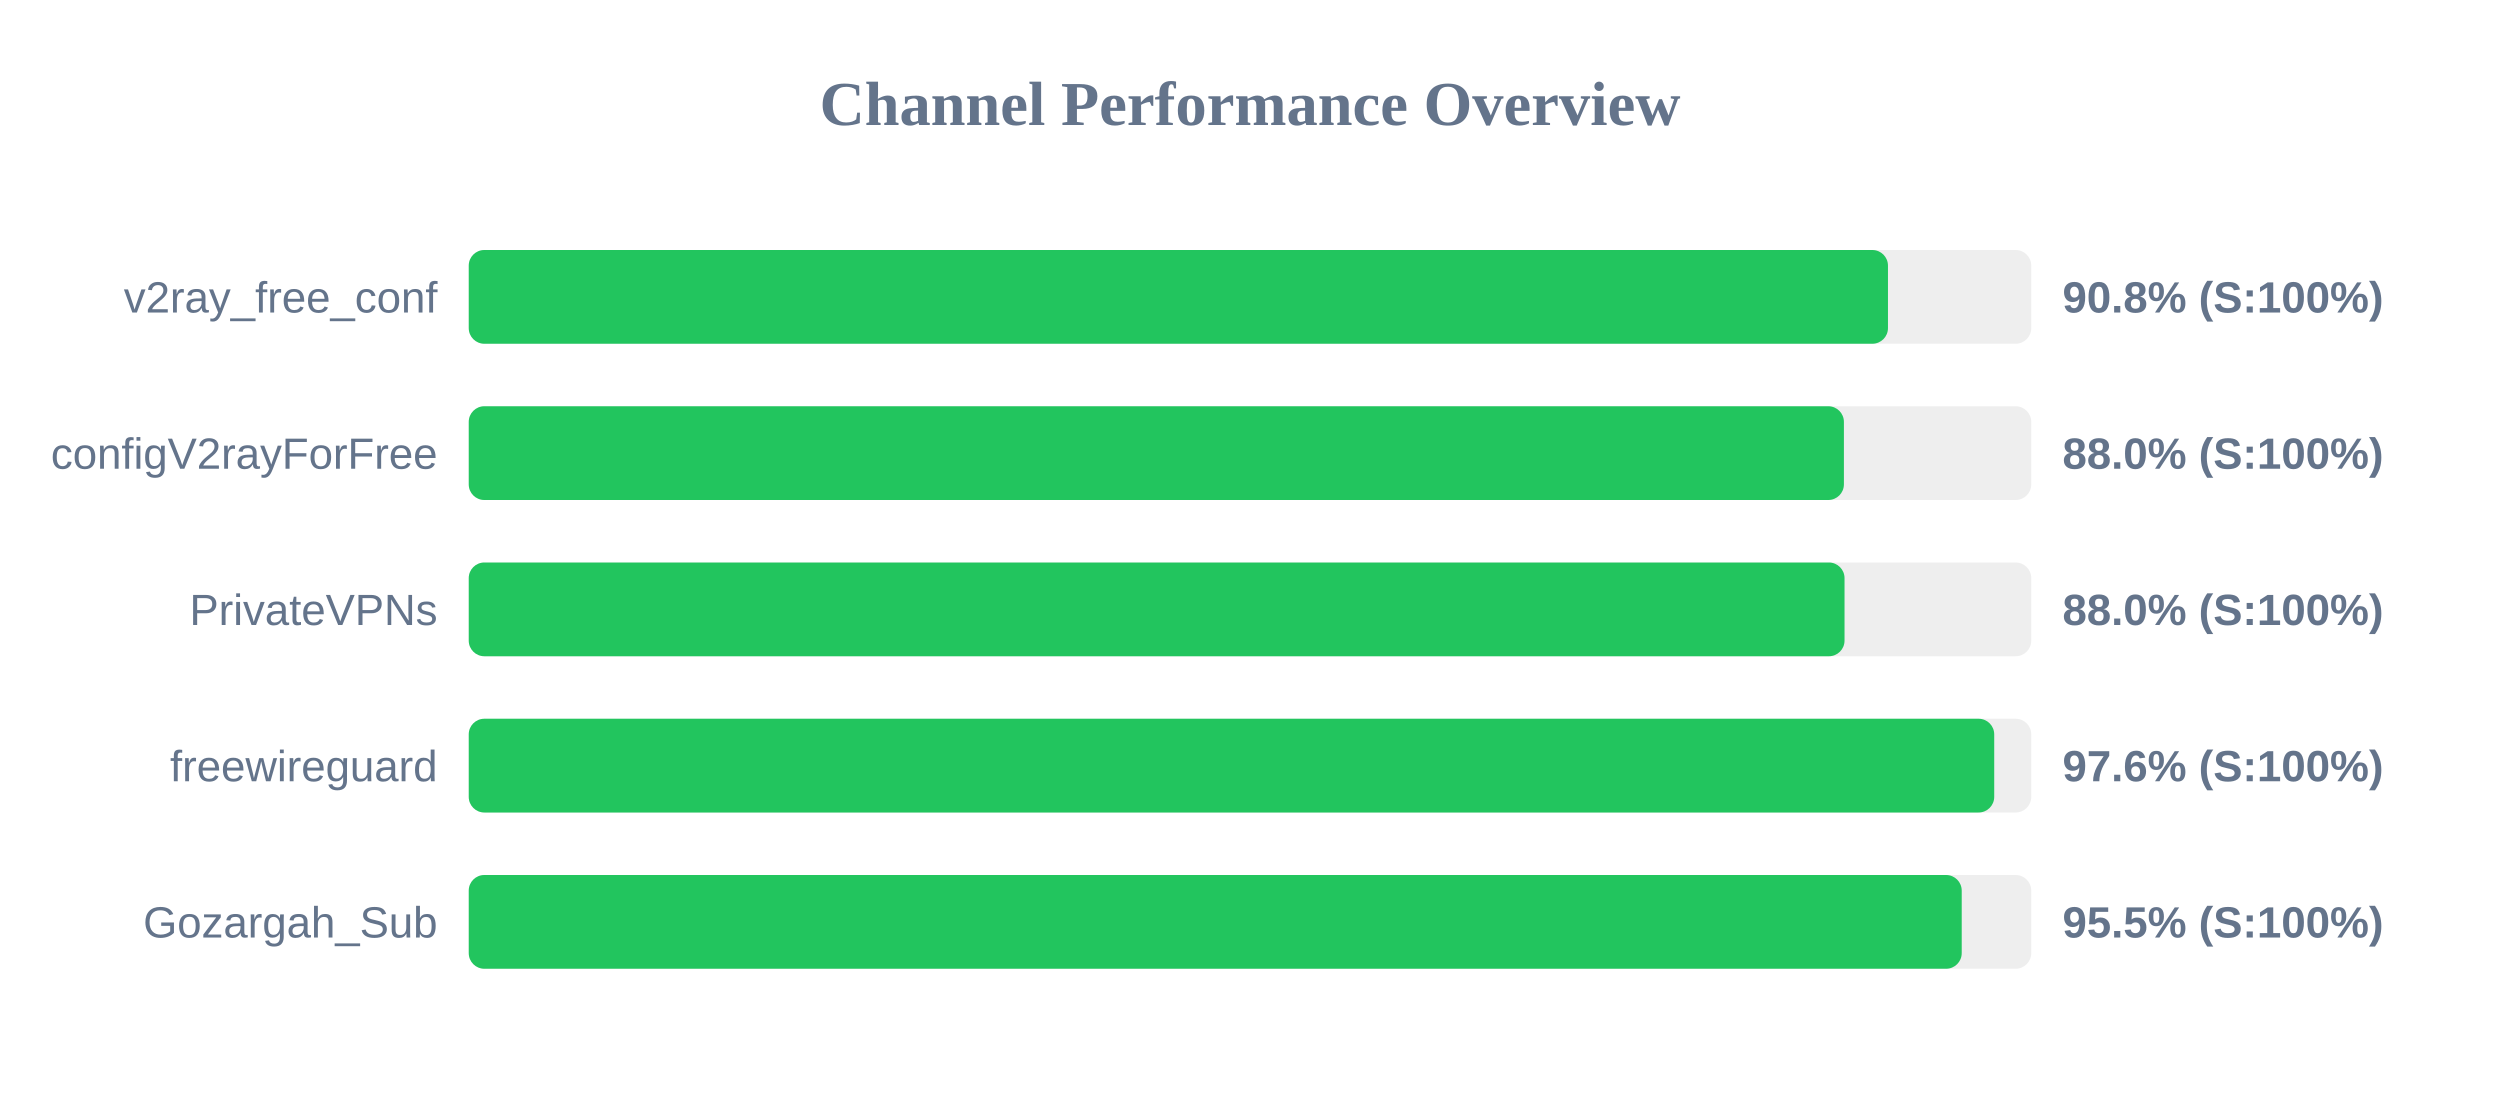
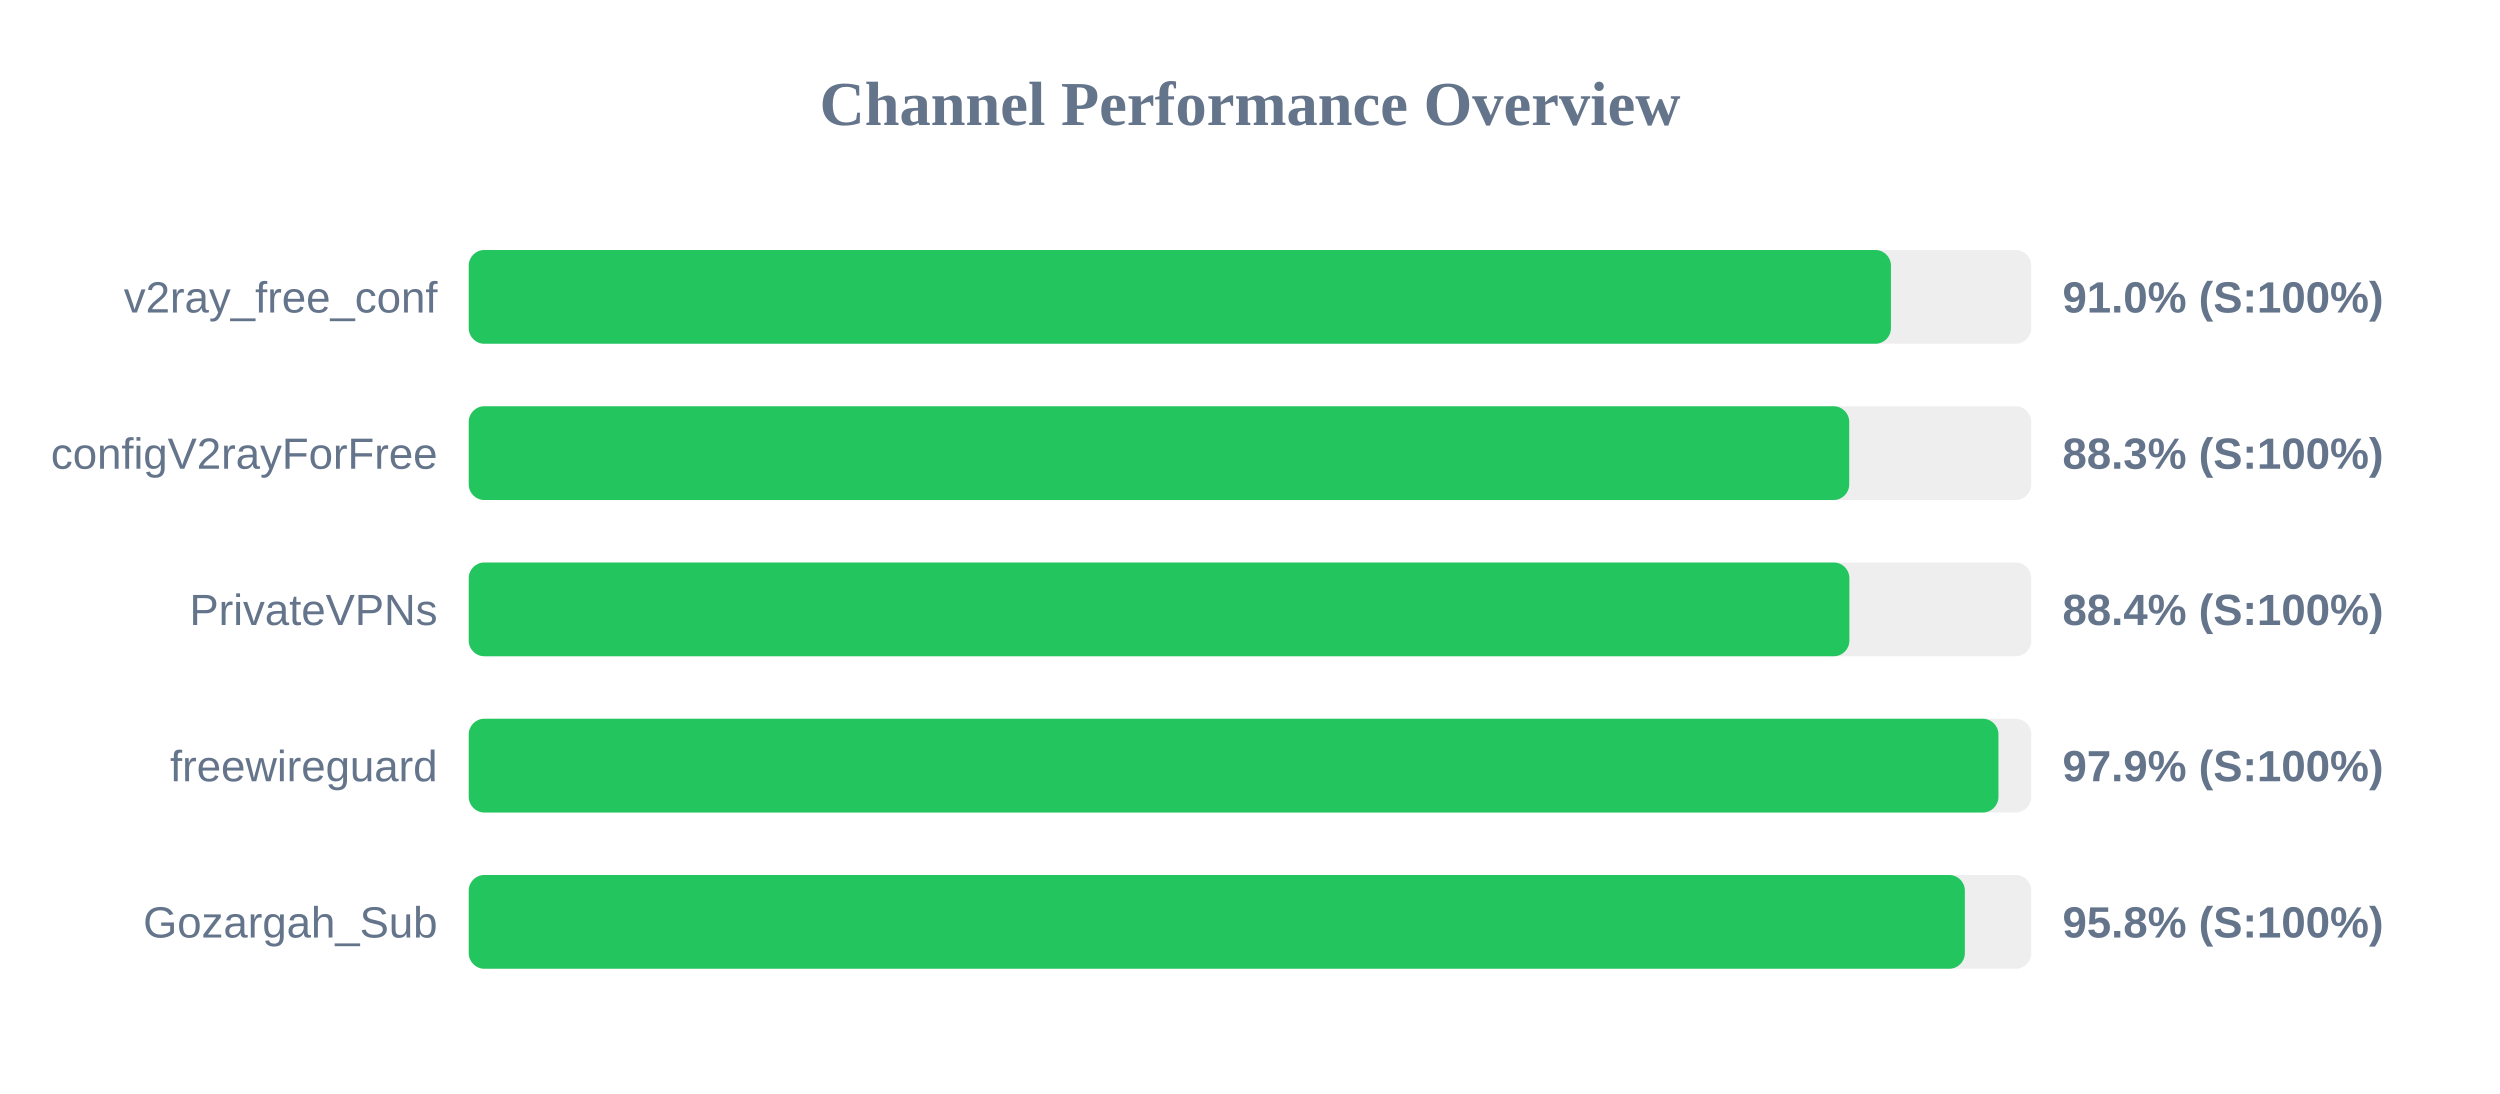
<svg xmlns="http://www.w3.org/2000/svg" width="800" height="350" version="1.1">
  <style>
        .row { font: 14px Arial; fill: #64748b; }
        .score { font: bold 14px Arial; fill: #64748b; }
    </style>
  <text x="400" y="40" text-anchor="middle" font-size="20px" font-weight="bold" fill="#64748b">Channel Performance Overview</text>
  <rect x="150" y="80" width="500" height="30" fill="#eee" rx="5" />
-   <rect x="150" y="80" width="454.15" height="30" fill="#22c55e" rx="5" />
+   <rect x="150" y="80" width="455.1" height="30" fill="#22c55e" rx="5" />
  <text x="140" y="100" text-anchor="end" class="row">v2ray_free_conf</text>
-   <text x="660" y="100" text-anchor="start" class="score">90.8% (S:100%)</text>
+   <text x="660" y="100" text-anchor="start" class="score">91.0% (S:100%)</text>
  <rect x="150" y="130" width="500" height="30" fill="#eee" rx="5" />
-   <rect x="150" y="130" width="440.05" height="30" fill="#22c55e" rx="5" />
+   <rect x="150" y="130" width="441.75" height="30" fill="#22c55e" rx="5" />
  <text x="140" y="150" text-anchor="end" class="row">configV2rayForFree</text>
-   <text x="660" y="150" text-anchor="start" class="score">88.0% (S:100%)</text>
+   <text x="660" y="150" text-anchor="start" class="score">88.3% (S:100%)</text>
  <rect x="150" y="180" width="500" height="30" fill="#eee" rx="5" />
-   <rect x="150" y="180" width="440.25" height="30" fill="#22c55e" rx="5" />
+   <rect x="150" y="180" width="441.8" height="30" fill="#22c55e" rx="5" />
  <text x="140" y="200" text-anchor="end" class="row">PrivateVPNs</text>
-   <text x="660" y="200" text-anchor="start" class="score">88.0% (S:100%)</text>
+   <text x="660" y="200" text-anchor="start" class="score">88.4% (S:100%)</text>
  <rect x="150" y="230" width="500" height="30" fill="#eee" rx="5" />
-   <rect x="150" y="230" width="488.15" height="30" fill="#22c55e" rx="5" />
+   <rect x="150" y="230" width="489.5" height="30" fill="#22c55e" rx="5" />
  <text x="140" y="250" text-anchor="end" class="row">freewireguard</text>
-   <text x="660" y="250" text-anchor="start" class="score">97.6% (S:100%)</text>
+   <text x="660" y="250" text-anchor="start" class="score">97.9% (S:100%)</text>
  <rect x="150" y="280" width="500" height="30" fill="#eee" rx="5" />
-   <rect x="150" y="280" width="477.75" height="30" fill="#22c55e" rx="5" />
+   <rect x="150" y="280" width="478.75" height="30" fill="#22c55e" rx="5" />
  <text x="140" y="300" text-anchor="end" class="row">Gozargah_Sub</text>
-   <text x="660" y="300" text-anchor="start" class="score">95.5% (S:100%)</text>
+   <text x="660" y="300" text-anchor="start" class="score">95.8% (S:100%)</text>
</svg>
